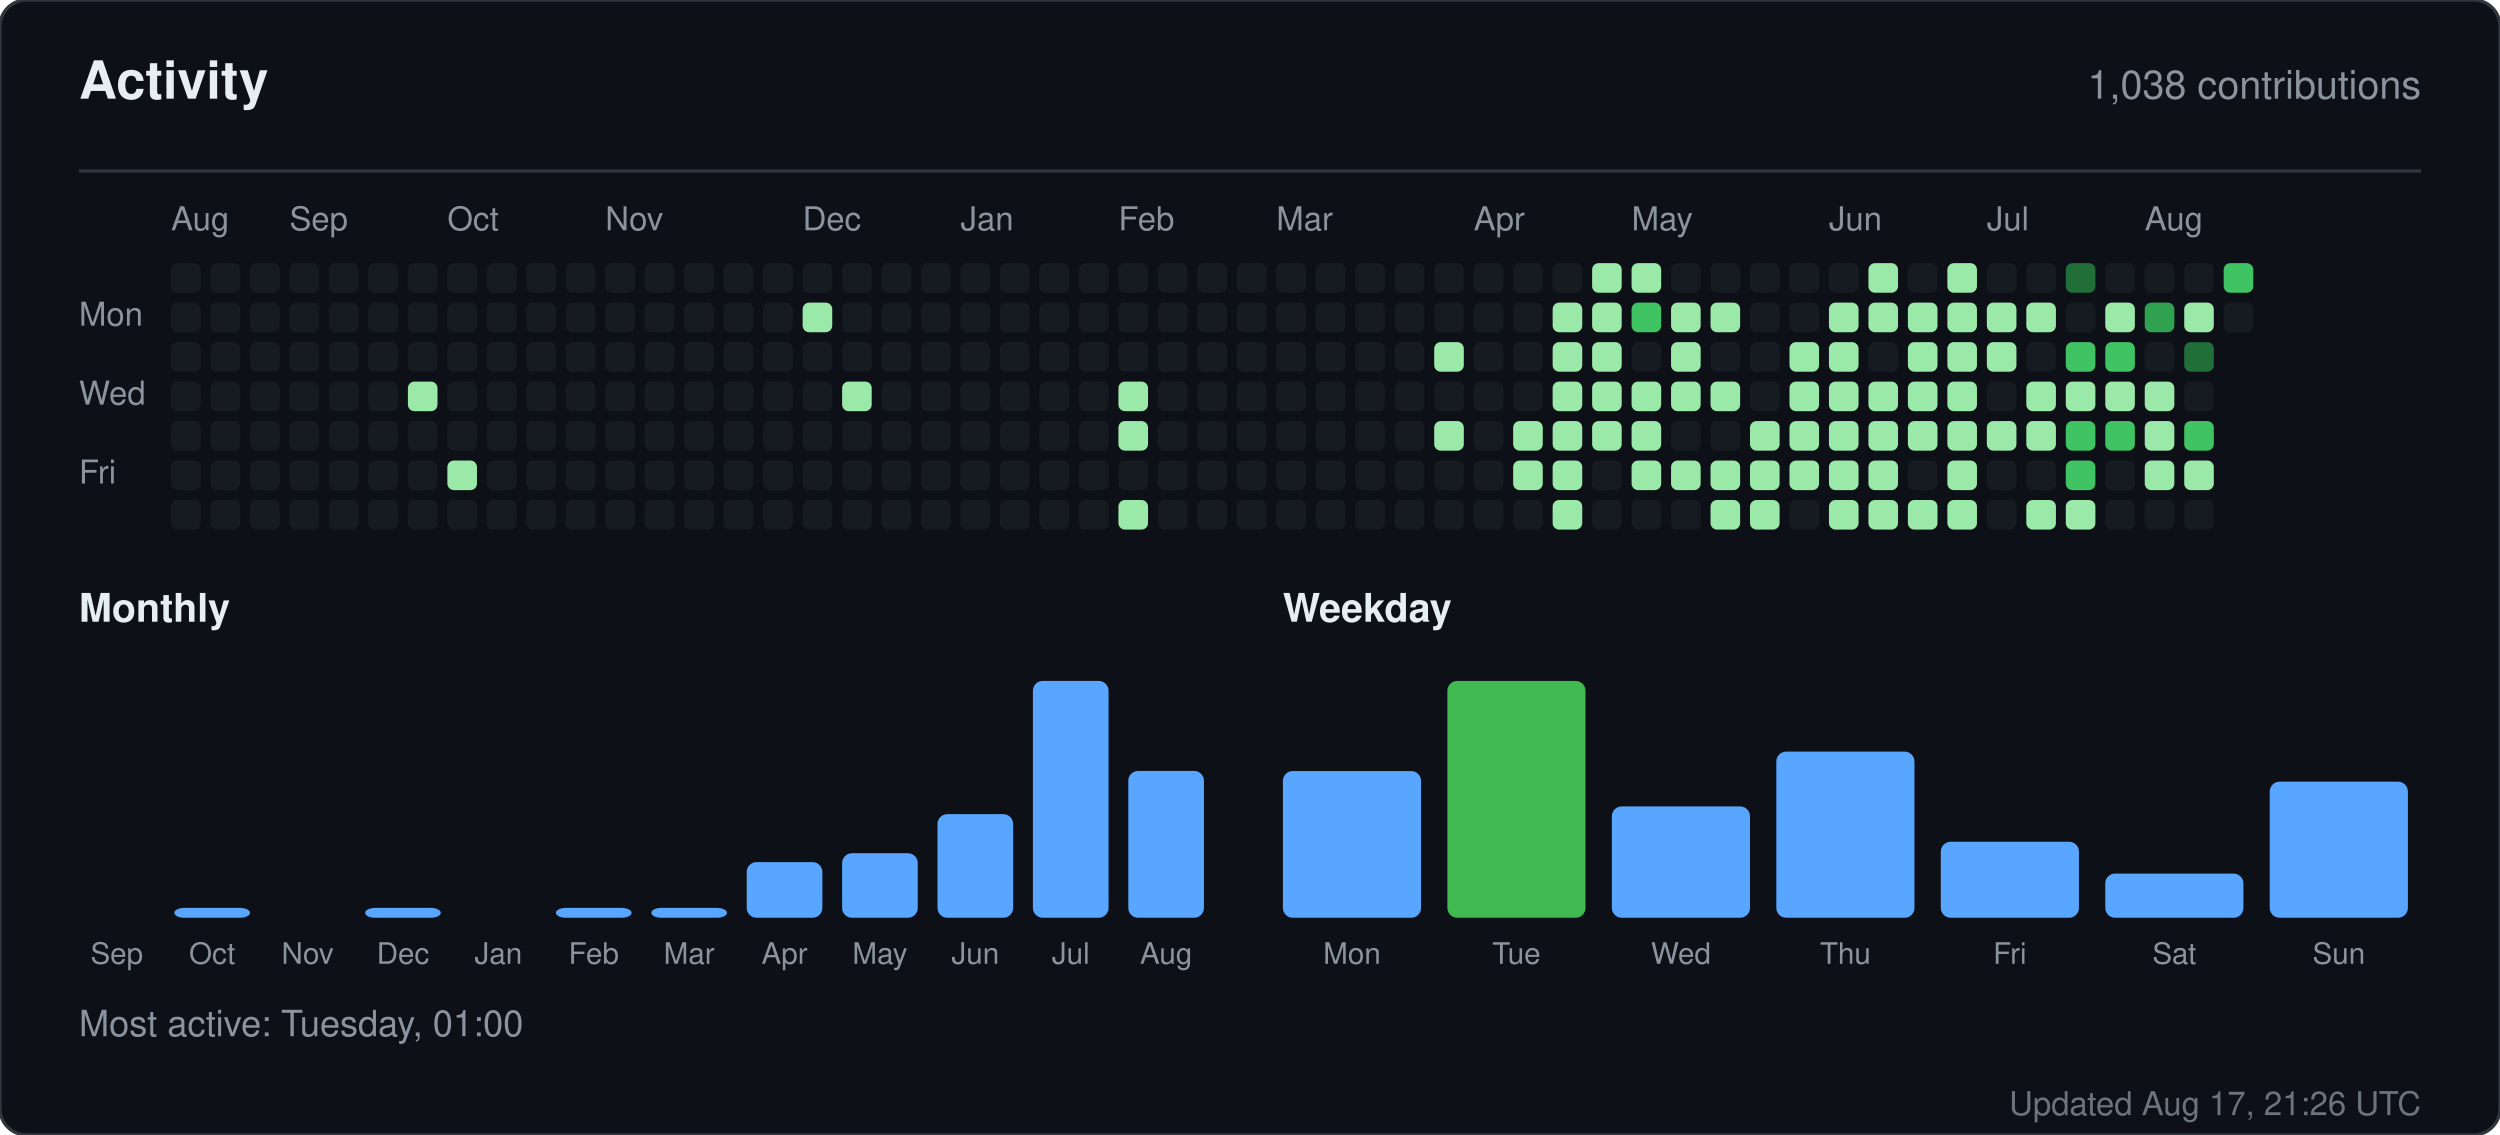
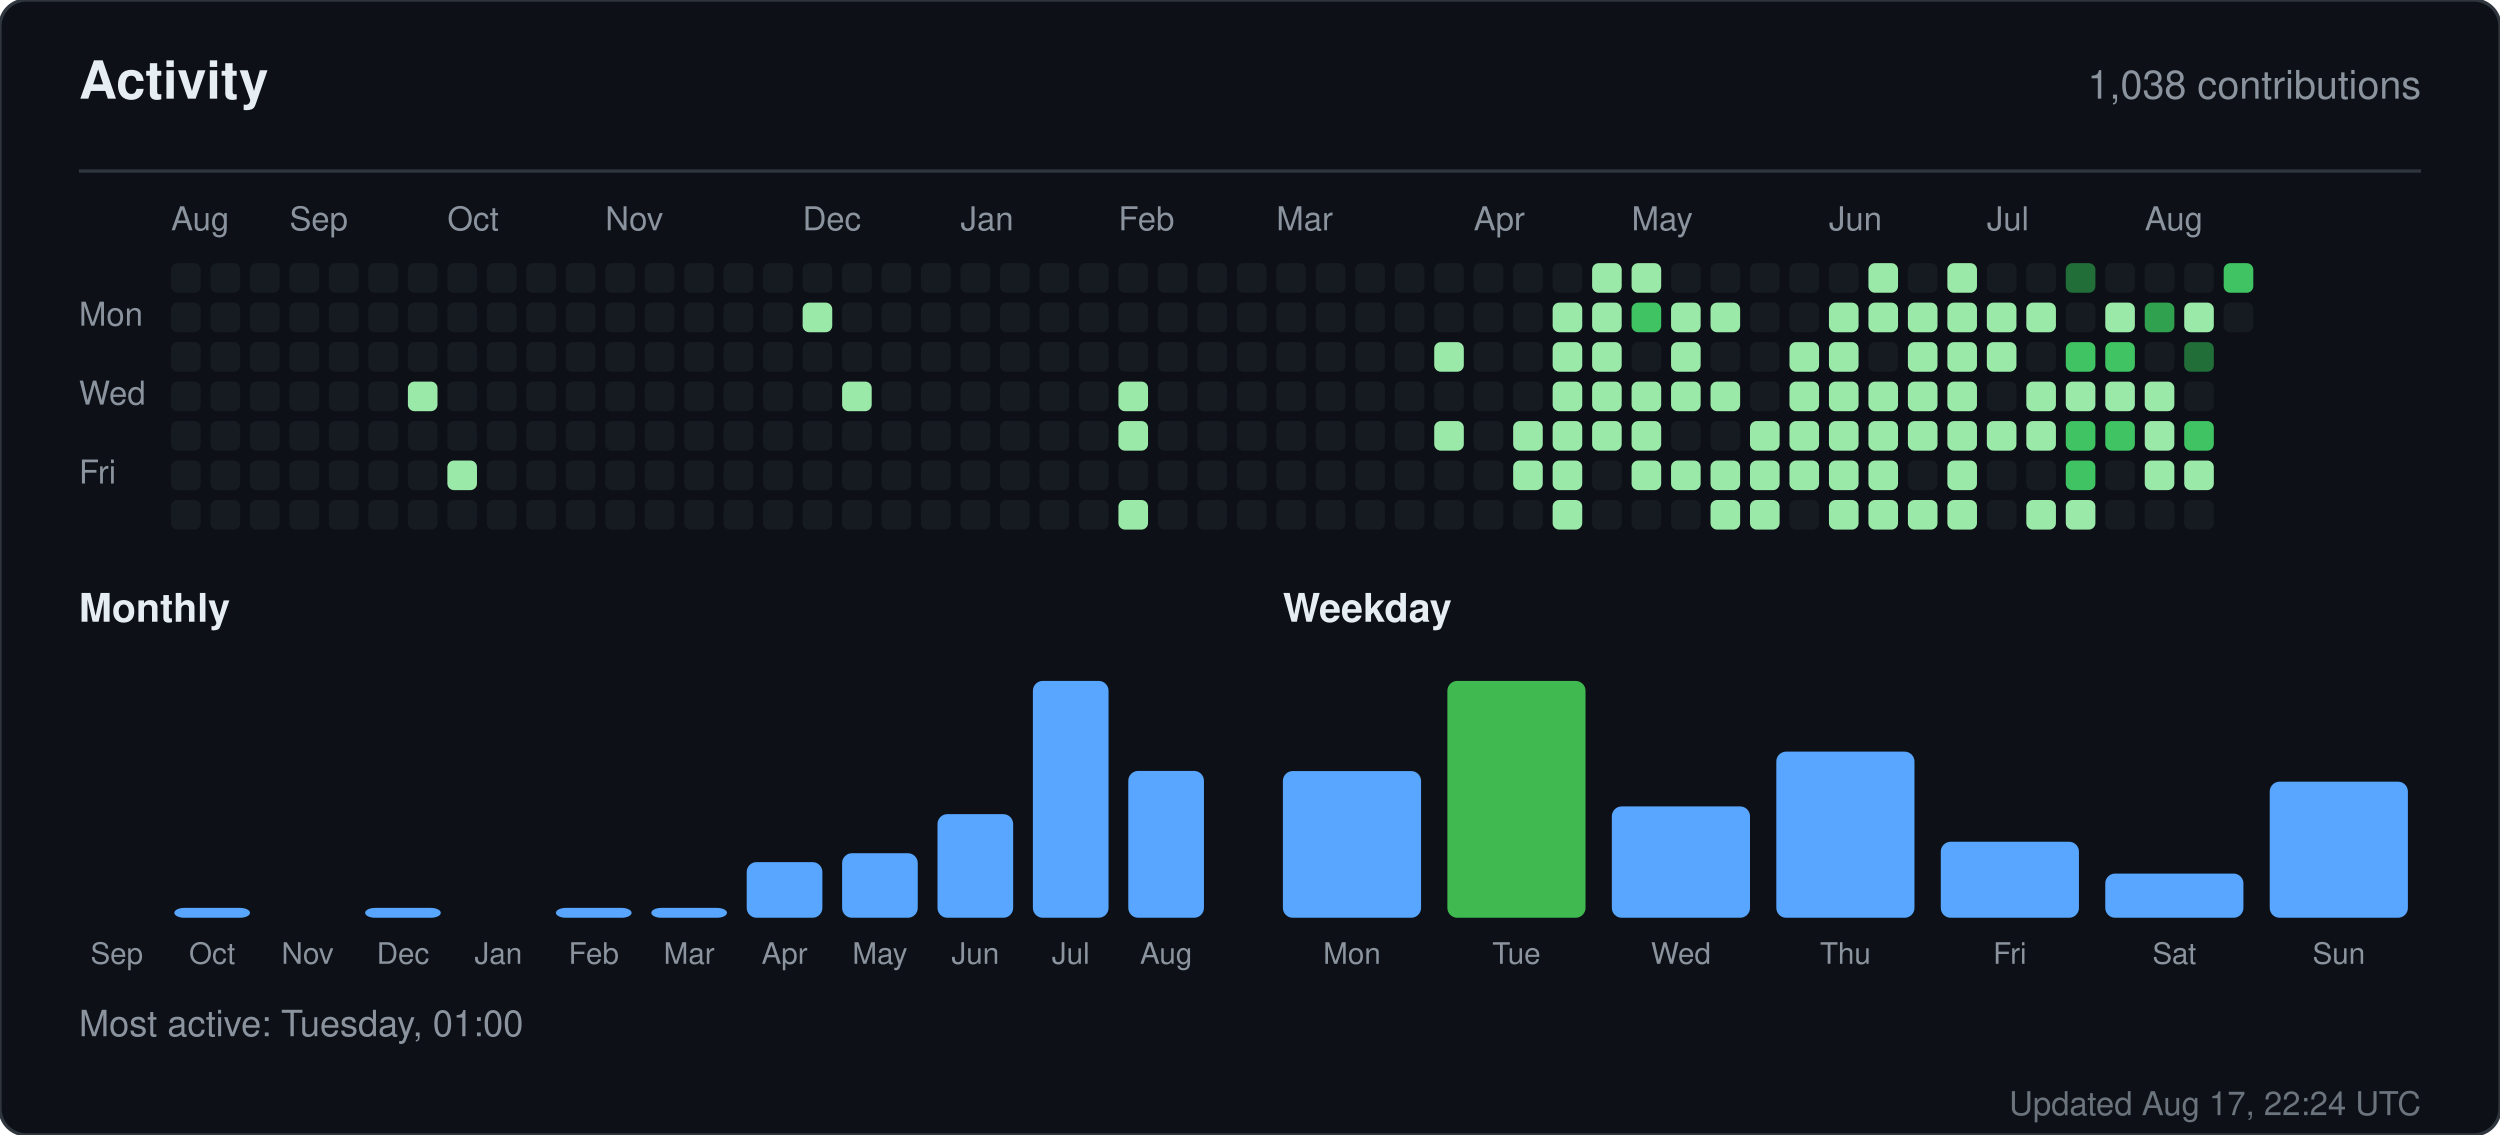
<svg xmlns="http://www.w3.org/2000/svg" width="760" height="345" viewBox="0 0 760 345" role="img" aria-label="Activity for sandiirawan12">
  <rect width="760" height="345" rx="8" fill="#0d1117" stroke="#30363d" />
  <g font-family="-apple-system, BlinkMacSystemFont, Segoe UI, Helvetica, Arial, sans-serif">
    <text x="24" y="30" fill="#e6edf3" font-size="16" font-weight="700">Activity</text>
    <text x="736" y="30" fill="#8b949e" font-size="12" text-anchor="end">1,038 contributions</text>
    <line x1="24" y1="52" x2="736" y2="52" stroke="#30363d" />
    <text x="52" y="70" fill="#8b949e" font-size="10">Aug</text>
    <text x="88" y="70" fill="#8b949e" font-size="10">Sep</text>
    <text x="136" y="70" fill="#8b949e" font-size="10">Oct</text>
    <text x="184" y="70" fill="#8b949e" font-size="10">Nov</text>
    <text x="244" y="70" fill="#8b949e" font-size="10">Dec</text>
    <text x="292" y="70" fill="#8b949e" font-size="10">Jan</text>
    <text x="340" y="70" fill="#8b949e" font-size="10">Feb</text>
    <text x="388" y="70" fill="#8b949e" font-size="10">Mar</text>
    <text x="448" y="70" fill="#8b949e" font-size="10">Apr</text>
    <text x="496" y="70" fill="#8b949e" font-size="10">May</text>
    <text x="556" y="70" fill="#8b949e" font-size="10">Jun</text>
    <text x="604" y="70" fill="#8b949e" font-size="10">Jul</text>
    <text x="652" y="70" fill="#8b949e" font-size="10">Aug</text>
    <text x="24" y="99" fill="#8b949e" font-size="10">Mon</text>
    <text x="24" y="123" fill="#8b949e" font-size="10">Wed</text>
    <text x="24" y="147" fill="#8b949e" font-size="10">Fri</text>
    <rect x="52" y="80" width="9" height="9" rx="2" fill="#161b22" />
    <rect x="52" y="92" width="9" height="9" rx="2" fill="#161b22" />
    <rect x="52" y="104" width="9" height="9" rx="2" fill="#161b22" />
    <rect x="52" y="116" width="9" height="9" rx="2" fill="#161b22" />
    <rect x="52" y="128" width="9" height="9" rx="2" fill="#161b22" />
    <rect x="52" y="140" width="9" height="9" rx="2" fill="#161b22" />
    <rect x="52" y="152" width="9" height="9" rx="2" fill="#161b22" />
    <rect x="64" y="80" width="9" height="9" rx="2" fill="#161b22" />
    <rect x="64" y="92" width="9" height="9" rx="2" fill="#161b22" />
    <rect x="64" y="104" width="9" height="9" rx="2" fill="#161b22" />
    <rect x="64" y="116" width="9" height="9" rx="2" fill="#161b22" />
    <rect x="64" y="128" width="9" height="9" rx="2" fill="#161b22" />
    <rect x="64" y="140" width="9" height="9" rx="2" fill="#161b22" />
    <rect x="64" y="152" width="9" height="9" rx="2" fill="#161b22" />
    <rect x="76" y="80" width="9" height="9" rx="2" fill="#161b22" />
    <rect x="76" y="92" width="9" height="9" rx="2" fill="#161b22" />
    <rect x="76" y="104" width="9" height="9" rx="2" fill="#161b22" />
    <rect x="76" y="116" width="9" height="9" rx="2" fill="#161b22" />
    <rect x="76" y="128" width="9" height="9" rx="2" fill="#161b22" />
    <rect x="76" y="140" width="9" height="9" rx="2" fill="#161b22" />
    <rect x="76" y="152" width="9" height="9" rx="2" fill="#161b22" />
    <rect x="88" y="80" width="9" height="9" rx="2" fill="#161b22" />
    <rect x="88" y="92" width="9" height="9" rx="2" fill="#161b22" />
    <rect x="88" y="104" width="9" height="9" rx="2" fill="#161b22" />
    <rect x="88" y="116" width="9" height="9" rx="2" fill="#161b22" />
    <rect x="88" y="128" width="9" height="9" rx="2" fill="#161b22" />
    <rect x="88" y="140" width="9" height="9" rx="2" fill="#161b22" />
    <rect x="88" y="152" width="9" height="9" rx="2" fill="#161b22" />
    <rect x="100" y="80" width="9" height="9" rx="2" fill="#161b22" />
    <rect x="100" y="92" width="9" height="9" rx="2" fill="#161b22" />
    <rect x="100" y="104" width="9" height="9" rx="2" fill="#161b22" />
    <rect x="100" y="116" width="9" height="9" rx="2" fill="#161b22" />
    <rect x="100" y="128" width="9" height="9" rx="2" fill="#161b22" />
    <rect x="100" y="140" width="9" height="9" rx="2" fill="#161b22" />
    <rect x="100" y="152" width="9" height="9" rx="2" fill="#161b22" />
    <rect x="112" y="80" width="9" height="9" rx="2" fill="#161b22" />
    <rect x="112" y="92" width="9" height="9" rx="2" fill="#161b22" />
    <rect x="112" y="104" width="9" height="9" rx="2" fill="#161b22" />
    <rect x="112" y="116" width="9" height="9" rx="2" fill="#161b22" />
    <rect x="112" y="128" width="9" height="9" rx="2" fill="#161b22" />
    <rect x="112" y="140" width="9" height="9" rx="2" fill="#161b22" />
    <rect x="112" y="152" width="9" height="9" rx="2" fill="#161b22" />
    <rect x="124" y="80" width="9" height="9" rx="2" fill="#161b22" />
    <rect x="124" y="92" width="9" height="9" rx="2" fill="#161b22" />
    <rect x="124" y="104" width="9" height="9" rx="2" fill="#161b22" />
    <rect x="124" y="116" width="9" height="9" rx="2" fill="#9be9a8" />
    <rect x="124" y="128" width="9" height="9" rx="2" fill="#161b22" />
    <rect x="124" y="140" width="9" height="9" rx="2" fill="#161b22" />
    <rect x="124" y="152" width="9" height="9" rx="2" fill="#161b22" />
    <rect x="136" y="80" width="9" height="9" rx="2" fill="#161b22" />
    <rect x="136" y="92" width="9" height="9" rx="2" fill="#161b22" />
    <rect x="136" y="104" width="9" height="9" rx="2" fill="#161b22" />
    <rect x="136" y="116" width="9" height="9" rx="2" fill="#161b22" />
    <rect x="136" y="128" width="9" height="9" rx="2" fill="#161b22" />
    <rect x="136" y="140" width="9" height="9" rx="2" fill="#9be9a8" />
    <rect x="136" y="152" width="9" height="9" rx="2" fill="#161b22" />
    <rect x="148" y="80" width="9" height="9" rx="2" fill="#161b22" />
    <rect x="148" y="92" width="9" height="9" rx="2" fill="#161b22" />
    <rect x="148" y="104" width="9" height="9" rx="2" fill="#161b22" />
    <rect x="148" y="116" width="9" height="9" rx="2" fill="#161b22" />
    <rect x="148" y="128" width="9" height="9" rx="2" fill="#161b22" />
    <rect x="148" y="140" width="9" height="9" rx="2" fill="#161b22" />
    <rect x="148" y="152" width="9" height="9" rx="2" fill="#161b22" />
    <rect x="160" y="80" width="9" height="9" rx="2" fill="#161b22" />
    <rect x="160" y="92" width="9" height="9" rx="2" fill="#161b22" />
    <rect x="160" y="104" width="9" height="9" rx="2" fill="#161b22" />
    <rect x="160" y="116" width="9" height="9" rx="2" fill="#161b22" />
    <rect x="160" y="128" width="9" height="9" rx="2" fill="#161b22" />
    <rect x="160" y="140" width="9" height="9" rx="2" fill="#161b22" />
    <rect x="160" y="152" width="9" height="9" rx="2" fill="#161b22" />
    <rect x="172" y="80" width="9" height="9" rx="2" fill="#161b22" />
    <rect x="172" y="92" width="9" height="9" rx="2" fill="#161b22" />
    <rect x="172" y="104" width="9" height="9" rx="2" fill="#161b22" />
    <rect x="172" y="116" width="9" height="9" rx="2" fill="#161b22" />
    <rect x="172" y="128" width="9" height="9" rx="2" fill="#161b22" />
    <rect x="172" y="140" width="9" height="9" rx="2" fill="#161b22" />
    <rect x="172" y="152" width="9" height="9" rx="2" fill="#161b22" />
    <rect x="184" y="80" width="9" height="9" rx="2" fill="#161b22" />
    <rect x="184" y="92" width="9" height="9" rx="2" fill="#161b22" />
    <rect x="184" y="104" width="9" height="9" rx="2" fill="#161b22" />
    <rect x="184" y="116" width="9" height="9" rx="2" fill="#161b22" />
    <rect x="184" y="128" width="9" height="9" rx="2" fill="#161b22" />
    <rect x="184" y="140" width="9" height="9" rx="2" fill="#161b22" />
    <rect x="184" y="152" width="9" height="9" rx="2" fill="#161b22" />
    <rect x="196" y="80" width="9" height="9" rx="2" fill="#161b22" />
    <rect x="196" y="92" width="9" height="9" rx="2" fill="#161b22" />
    <rect x="196" y="104" width="9" height="9" rx="2" fill="#161b22" />
    <rect x="196" y="116" width="9" height="9" rx="2" fill="#161b22" />
    <rect x="196" y="128" width="9" height="9" rx="2" fill="#161b22" />
    <rect x="196" y="140" width="9" height="9" rx="2" fill="#161b22" />
    <rect x="196" y="152" width="9" height="9" rx="2" fill="#161b22" />
    <rect x="208" y="80" width="9" height="9" rx="2" fill="#161b22" />
    <rect x="208" y="92" width="9" height="9" rx="2" fill="#161b22" />
    <rect x="208" y="104" width="9" height="9" rx="2" fill="#161b22" />
    <rect x="208" y="116" width="9" height="9" rx="2" fill="#161b22" />
    <rect x="208" y="128" width="9" height="9" rx="2" fill="#161b22" />
    <rect x="208" y="140" width="9" height="9" rx="2" fill="#161b22" />
    <rect x="208" y="152" width="9" height="9" rx="2" fill="#161b22" />
    <rect x="220" y="80" width="9" height="9" rx="2" fill="#161b22" />
    <rect x="220" y="92" width="9" height="9" rx="2" fill="#161b22" />
    <rect x="220" y="104" width="9" height="9" rx="2" fill="#161b22" />
    <rect x="220" y="116" width="9" height="9" rx="2" fill="#161b22" />
    <rect x="220" y="128" width="9" height="9" rx="2" fill="#161b22" />
    <rect x="220" y="140" width="9" height="9" rx="2" fill="#161b22" />
    <rect x="220" y="152" width="9" height="9" rx="2" fill="#161b22" />
    <rect x="232" y="80" width="9" height="9" rx="2" fill="#161b22" />
    <rect x="232" y="92" width="9" height="9" rx="2" fill="#161b22" />
    <rect x="232" y="104" width="9" height="9" rx="2" fill="#161b22" />
    <rect x="232" y="116" width="9" height="9" rx="2" fill="#161b22" />
    <rect x="232" y="128" width="9" height="9" rx="2" fill="#161b22" />
    <rect x="232" y="140" width="9" height="9" rx="2" fill="#161b22" />
    <rect x="232" y="152" width="9" height="9" rx="2" fill="#161b22" />
    <rect x="244" y="80" width="9" height="9" rx="2" fill="#161b22" />
    <rect x="244" y="92" width="9" height="9" rx="2" fill="#9be9a8" />
    <rect x="244" y="104" width="9" height="9" rx="2" fill="#161b22" />
    <rect x="244" y="116" width="9" height="9" rx="2" fill="#161b22" />
    <rect x="244" y="128" width="9" height="9" rx="2" fill="#161b22" />
    <rect x="244" y="140" width="9" height="9" rx="2" fill="#161b22" />
    <rect x="244" y="152" width="9" height="9" rx="2" fill="#161b22" />
    <rect x="256" y="80" width="9" height="9" rx="2" fill="#161b22" />
    <rect x="256" y="92" width="9" height="9" rx="2" fill="#161b22" />
    <rect x="256" y="104" width="9" height="9" rx="2" fill="#161b22" />
    <rect x="256" y="116" width="9" height="9" rx="2" fill="#9be9a8" />
    <rect x="256" y="128" width="9" height="9" rx="2" fill="#161b22" />
    <rect x="256" y="140" width="9" height="9" rx="2" fill="#161b22" />
    <rect x="256" y="152" width="9" height="9" rx="2" fill="#161b22" />
    <rect x="268" y="80" width="9" height="9" rx="2" fill="#161b22" />
    <rect x="268" y="92" width="9" height="9" rx="2" fill="#161b22" />
    <rect x="268" y="104" width="9" height="9" rx="2" fill="#161b22" />
    <rect x="268" y="116" width="9" height="9" rx="2" fill="#161b22" />
    <rect x="268" y="128" width="9" height="9" rx="2" fill="#161b22" />
    <rect x="268" y="140" width="9" height="9" rx="2" fill="#161b22" />
    <rect x="268" y="152" width="9" height="9" rx="2" fill="#161b22" />
    <rect x="280" y="80" width="9" height="9" rx="2" fill="#161b22" />
    <rect x="280" y="92" width="9" height="9" rx="2" fill="#161b22" />
    <rect x="280" y="104" width="9" height="9" rx="2" fill="#161b22" />
    <rect x="280" y="116" width="9" height="9" rx="2" fill="#161b22" />
    <rect x="280" y="128" width="9" height="9" rx="2" fill="#161b22" />
    <rect x="280" y="140" width="9" height="9" rx="2" fill="#161b22" />
    <rect x="280" y="152" width="9" height="9" rx="2" fill="#161b22" />
    <rect x="292" y="80" width="9" height="9" rx="2" fill="#161b22" />
    <rect x="292" y="92" width="9" height="9" rx="2" fill="#161b22" />
    <rect x="292" y="104" width="9" height="9" rx="2" fill="#161b22" />
    <rect x="292" y="116" width="9" height="9" rx="2" fill="#161b22" />
    <rect x="292" y="128" width="9" height="9" rx="2" fill="#161b22" />
    <rect x="292" y="140" width="9" height="9" rx="2" fill="#161b22" />
    <rect x="292" y="152" width="9" height="9" rx="2" fill="#161b22" />
    <rect x="304" y="80" width="9" height="9" rx="2" fill="#161b22" />
    <rect x="304" y="92" width="9" height="9" rx="2" fill="#161b22" />
    <rect x="304" y="104" width="9" height="9" rx="2" fill="#161b22" />
    <rect x="304" y="116" width="9" height="9" rx="2" fill="#161b22" />
    <rect x="304" y="128" width="9" height="9" rx="2" fill="#161b22" />
    <rect x="304" y="140" width="9" height="9" rx="2" fill="#161b22" />
    <rect x="304" y="152" width="9" height="9" rx="2" fill="#161b22" />
    <rect x="316" y="80" width="9" height="9" rx="2" fill="#161b22" />
    <rect x="316" y="92" width="9" height="9" rx="2" fill="#161b22" />
    <rect x="316" y="104" width="9" height="9" rx="2" fill="#161b22" />
    <rect x="316" y="116" width="9" height="9" rx="2" fill="#161b22" />
    <rect x="316" y="128" width="9" height="9" rx="2" fill="#161b22" />
    <rect x="316" y="140" width="9" height="9" rx="2" fill="#161b22" />
    <rect x="316" y="152" width="9" height="9" rx="2" fill="#161b22" />
    <rect x="328" y="80" width="9" height="9" rx="2" fill="#161b22" />
    <rect x="328" y="92" width="9" height="9" rx="2" fill="#161b22" />
    <rect x="328" y="104" width="9" height="9" rx="2" fill="#161b22" />
    <rect x="328" y="116" width="9" height="9" rx="2" fill="#161b22" />
    <rect x="328" y="128" width="9" height="9" rx="2" fill="#161b22" />
    <rect x="328" y="140" width="9" height="9" rx="2" fill="#161b22" />
    <rect x="328" y="152" width="9" height="9" rx="2" fill="#161b22" />
    <rect x="340" y="80" width="9" height="9" rx="2" fill="#161b22" />
    <rect x="340" y="92" width="9" height="9" rx="2" fill="#161b22" />
    <rect x="340" y="104" width="9" height="9" rx="2" fill="#161b22" />
    <rect x="340" y="116" width="9" height="9" rx="2" fill="#9be9a8" />
    <rect x="340" y="128" width="9" height="9" rx="2" fill="#9be9a8" />
    <rect x="340" y="140" width="9" height="9" rx="2" fill="#161b22" />
    <rect x="340" y="152" width="9" height="9" rx="2" fill="#9be9a8" />
    <rect x="352" y="80" width="9" height="9" rx="2" fill="#161b22" />
    <rect x="352" y="92" width="9" height="9" rx="2" fill="#161b22" />
    <rect x="352" y="104" width="9" height="9" rx="2" fill="#161b22" />
    <rect x="352" y="116" width="9" height="9" rx="2" fill="#161b22" />
    <rect x="352" y="128" width="9" height="9" rx="2" fill="#161b22" />
    <rect x="352" y="140" width="9" height="9" rx="2" fill="#161b22" />
    <rect x="352" y="152" width="9" height="9" rx="2" fill="#161b22" />
    <rect x="364" y="80" width="9" height="9" rx="2" fill="#161b22" />
    <rect x="364" y="92" width="9" height="9" rx="2" fill="#161b22" />
    <rect x="364" y="104" width="9" height="9" rx="2" fill="#161b22" />
    <rect x="364" y="116" width="9" height="9" rx="2" fill="#161b22" />
    <rect x="364" y="128" width="9" height="9" rx="2" fill="#161b22" />
    <rect x="364" y="140" width="9" height="9" rx="2" fill="#161b22" />
    <rect x="364" y="152" width="9" height="9" rx="2" fill="#161b22" />
    <rect x="376" y="80" width="9" height="9" rx="2" fill="#161b22" />
    <rect x="376" y="92" width="9" height="9" rx="2" fill="#161b22" />
    <rect x="376" y="104" width="9" height="9" rx="2" fill="#161b22" />
    <rect x="376" y="116" width="9" height="9" rx="2" fill="#161b22" />
    <rect x="376" y="128" width="9" height="9" rx="2" fill="#161b22" />
    <rect x="376" y="140" width="9" height="9" rx="2" fill="#161b22" />
    <rect x="376" y="152" width="9" height="9" rx="2" fill="#161b22" />
    <rect x="388" y="80" width="9" height="9" rx="2" fill="#161b22" />
    <rect x="388" y="92" width="9" height="9" rx="2" fill="#161b22" />
    <rect x="388" y="104" width="9" height="9" rx="2" fill="#161b22" />
    <rect x="388" y="116" width="9" height="9" rx="2" fill="#161b22" />
    <rect x="388" y="128" width="9" height="9" rx="2" fill="#161b22" />
    <rect x="388" y="140" width="9" height="9" rx="2" fill="#161b22" />
    <rect x="388" y="152" width="9" height="9" rx="2" fill="#161b22" />
    <rect x="400" y="80" width="9" height="9" rx="2" fill="#161b22" />
    <rect x="400" y="92" width="9" height="9" rx="2" fill="#161b22" />
    <rect x="400" y="104" width="9" height="9" rx="2" fill="#161b22" />
    <rect x="400" y="116" width="9" height="9" rx="2" fill="#161b22" />
    <rect x="400" y="128" width="9" height="9" rx="2" fill="#161b22" />
    <rect x="400" y="140" width="9" height="9" rx="2" fill="#161b22" />
    <rect x="400" y="152" width="9" height="9" rx="2" fill="#161b22" />
    <rect x="412" y="80" width="9" height="9" rx="2" fill="#161b22" />
    <rect x="412" y="92" width="9" height="9" rx="2" fill="#161b22" />
    <rect x="412" y="104" width="9" height="9" rx="2" fill="#161b22" />
    <rect x="412" y="116" width="9" height="9" rx="2" fill="#161b22" />
    <rect x="412" y="128" width="9" height="9" rx="2" fill="#161b22" />
    <rect x="412" y="140" width="9" height="9" rx="2" fill="#161b22" />
    <rect x="412" y="152" width="9" height="9" rx="2" fill="#161b22" />
    <rect x="424" y="80" width="9" height="9" rx="2" fill="#161b22" />
    <rect x="424" y="92" width="9" height="9" rx="2" fill="#161b22" />
    <rect x="424" y="104" width="9" height="9" rx="2" fill="#161b22" />
    <rect x="424" y="116" width="9" height="9" rx="2" fill="#161b22" />
    <rect x="424" y="128" width="9" height="9" rx="2" fill="#161b22" />
    <rect x="424" y="140" width="9" height="9" rx="2" fill="#161b22" />
    <rect x="424" y="152" width="9" height="9" rx="2" fill="#161b22" />
    <rect x="436" y="80" width="9" height="9" rx="2" fill="#161b22" />
    <rect x="436" y="92" width="9" height="9" rx="2" fill="#161b22" />
    <rect x="436" y="104" width="9" height="9" rx="2" fill="#9be9a8" />
    <rect x="436" y="116" width="9" height="9" rx="2" fill="#161b22" />
    <rect x="436" y="128" width="9" height="9" rx="2" fill="#9be9a8" />
    <rect x="436" y="140" width="9" height="9" rx="2" fill="#161b22" />
    <rect x="436" y="152" width="9" height="9" rx="2" fill="#161b22" />
    <rect x="448" y="80" width="9" height="9" rx="2" fill="#161b22" />
    <rect x="448" y="92" width="9" height="9" rx="2" fill="#161b22" />
    <rect x="448" y="104" width="9" height="9" rx="2" fill="#161b22" />
    <rect x="448" y="116" width="9" height="9" rx="2" fill="#161b22" />
    <rect x="448" y="128" width="9" height="9" rx="2" fill="#161b22" />
    <rect x="448" y="140" width="9" height="9" rx="2" fill="#161b22" />
    <rect x="448" y="152" width="9" height="9" rx="2" fill="#161b22" />
    <rect x="460" y="80" width="9" height="9" rx="2" fill="#161b22" />
    <rect x="460" y="92" width="9" height="9" rx="2" fill="#161b22" />
    <rect x="460" y="104" width="9" height="9" rx="2" fill="#161b22" />
    <rect x="460" y="116" width="9" height="9" rx="2" fill="#161b22" />
    <rect x="460" y="128" width="9" height="9" rx="2" fill="#9be9a8" />
    <rect x="460" y="140" width="9" height="9" rx="2" fill="#9be9a8" />
    <rect x="460" y="152" width="9" height="9" rx="2" fill="#161b22" />
    <rect x="472" y="80" width="9" height="9" rx="2" fill="#161b22" />
    <rect x="472" y="92" width="9" height="9" rx="2" fill="#9be9a8" />
    <rect x="472" y="104" width="9" height="9" rx="2" fill="#9be9a8" />
    <rect x="472" y="116" width="9" height="9" rx="2" fill="#9be9a8" />
    <rect x="472" y="128" width="9" height="9" rx="2" fill="#9be9a8" />
    <rect x="472" y="140" width="9" height="9" rx="2" fill="#9be9a8" />
    <rect x="472" y="152" width="9" height="9" rx="2" fill="#9be9a8" />
    <rect x="484" y="80" width="9" height="9" rx="2" fill="#9be9a8" />
    <rect x="484" y="92" width="9" height="9" rx="2" fill="#9be9a8" />
    <rect x="484" y="104" width="9" height="9" rx="2" fill="#9be9a8" />
    <rect x="484" y="116" width="9" height="9" rx="2" fill="#9be9a8" />
    <rect x="484" y="128" width="9" height="9" rx="2" fill="#9be9a8" />
    <rect x="484" y="140" width="9" height="9" rx="2" fill="#161b22" />
    <rect x="484" y="152" width="9" height="9" rx="2" fill="#161b22" />
    <rect x="496" y="80" width="9" height="9" rx="2" fill="#9be9a8" />
    <rect x="496" y="92" width="9" height="9" rx="2" fill="#40c463" />
    <rect x="496" y="104" width="9" height="9" rx="2" fill="#161b22" />
    <rect x="496" y="116" width="9" height="9" rx="2" fill="#9be9a8" />
    <rect x="496" y="128" width="9" height="9" rx="2" fill="#9be9a8" />
    <rect x="496" y="140" width="9" height="9" rx="2" fill="#9be9a8" />
    <rect x="496" y="152" width="9" height="9" rx="2" fill="#161b22" />
    <rect x="508" y="80" width="9" height="9" rx="2" fill="#161b22" />
    <rect x="508" y="92" width="9" height="9" rx="2" fill="#9be9a8" />
    <rect x="508" y="104" width="9" height="9" rx="2" fill="#9be9a8" />
    <rect x="508" y="116" width="9" height="9" rx="2" fill="#9be9a8" />
    <rect x="508" y="128" width="9" height="9" rx="2" fill="#161b22" />
    <rect x="508" y="140" width="9" height="9" rx="2" fill="#9be9a8" />
    <rect x="508" y="152" width="9" height="9" rx="2" fill="#161b22" />
    <rect x="520" y="80" width="9" height="9" rx="2" fill="#161b22" />
    <rect x="520" y="92" width="9" height="9" rx="2" fill="#9be9a8" />
    <rect x="520" y="104" width="9" height="9" rx="2" fill="#161b22" />
    <rect x="520" y="116" width="9" height="9" rx="2" fill="#9be9a8" />
    <rect x="520" y="128" width="9" height="9" rx="2" fill="#161b22" />
    <rect x="520" y="140" width="9" height="9" rx="2" fill="#9be9a8" />
    <rect x="520" y="152" width="9" height="9" rx="2" fill="#9be9a8" />
    <rect x="532" y="80" width="9" height="9" rx="2" fill="#161b22" />
    <rect x="532" y="92" width="9" height="9" rx="2" fill="#161b22" />
    <rect x="532" y="104" width="9" height="9" rx="2" fill="#161b22" />
    <rect x="532" y="116" width="9" height="9" rx="2" fill="#161b22" />
    <rect x="532" y="128" width="9" height="9" rx="2" fill="#9be9a8" />
    <rect x="532" y="140" width="9" height="9" rx="2" fill="#9be9a8" />
    <rect x="532" y="152" width="9" height="9" rx="2" fill="#9be9a8" />
    <rect x="544" y="80" width="9" height="9" rx="2" fill="#161b22" />
    <rect x="544" y="92" width="9" height="9" rx="2" fill="#161b22" />
    <rect x="544" y="104" width="9" height="9" rx="2" fill="#9be9a8" />
    <rect x="544" y="116" width="9" height="9" rx="2" fill="#9be9a8" />
    <rect x="544" y="128" width="9" height="9" rx="2" fill="#9be9a8" />
    <rect x="544" y="140" width="9" height="9" rx="2" fill="#9be9a8" />
    <rect x="544" y="152" width="9" height="9" rx="2" fill="#161b22" />
    <rect x="556" y="80" width="9" height="9" rx="2" fill="#161b22" />
    <rect x="556" y="92" width="9" height="9" rx="2" fill="#9be9a8" />
    <rect x="556" y="104" width="9" height="9" rx="2" fill="#9be9a8" />
    <rect x="556" y="116" width="9" height="9" rx="2" fill="#9be9a8" />
    <rect x="556" y="128" width="9" height="9" rx="2" fill="#9be9a8" />
    <rect x="556" y="140" width="9" height="9" rx="2" fill="#9be9a8" />
    <rect x="556" y="152" width="9" height="9" rx="2" fill="#9be9a8" />
    <rect x="568" y="80" width="9" height="9" rx="2" fill="#9be9a8" />
    <rect x="568" y="92" width="9" height="9" rx="2" fill="#9be9a8" />
    <rect x="568" y="104" width="9" height="9" rx="2" fill="#161b22" />
    <rect x="568" y="116" width="9" height="9" rx="2" fill="#9be9a8" />
    <rect x="568" y="128" width="9" height="9" rx="2" fill="#9be9a8" />
    <rect x="568" y="140" width="9" height="9" rx="2" fill="#9be9a8" />
    <rect x="568" y="152" width="9" height="9" rx="2" fill="#9be9a8" />
    <rect x="580" y="80" width="9" height="9" rx="2" fill="#161b22" />
    <rect x="580" y="92" width="9" height="9" rx="2" fill="#9be9a8" />
    <rect x="580" y="104" width="9" height="9" rx="2" fill="#9be9a8" />
    <rect x="580" y="116" width="9" height="9" rx="2" fill="#9be9a8" />
    <rect x="580" y="128" width="9" height="9" rx="2" fill="#9be9a8" />
    <rect x="580" y="140" width="9" height="9" rx="2" fill="#161b22" />
    <rect x="580" y="152" width="9" height="9" rx="2" fill="#9be9a8" />
    <rect x="592" y="80" width="9" height="9" rx="2" fill="#9be9a8" />
    <rect x="592" y="92" width="9" height="9" rx="2" fill="#9be9a8" />
    <rect x="592" y="104" width="9" height="9" rx="2" fill="#9be9a8" />
    <rect x="592" y="116" width="9" height="9" rx="2" fill="#9be9a8" />
    <rect x="592" y="128" width="9" height="9" rx="2" fill="#9be9a8" />
    <rect x="592" y="140" width="9" height="9" rx="2" fill="#9be9a8" />
    <rect x="592" y="152" width="9" height="9" rx="2" fill="#9be9a8" />
    <rect x="604" y="80" width="9" height="9" rx="2" fill="#161b22" />
    <rect x="604" y="92" width="9" height="9" rx="2" fill="#9be9a8" />
    <rect x="604" y="104" width="9" height="9" rx="2" fill="#9be9a8" />
    <rect x="604" y="116" width="9" height="9" rx="2" fill="#161b22" />
    <rect x="604" y="128" width="9" height="9" rx="2" fill="#9be9a8" />
    <rect x="604" y="140" width="9" height="9" rx="2" fill="#161b22" />
    <rect x="604" y="152" width="9" height="9" rx="2" fill="#161b22" />
    <rect x="616" y="80" width="9" height="9" rx="2" fill="#161b22" />
    <rect x="616" y="92" width="9" height="9" rx="2" fill="#9be9a8" />
    <rect x="616" y="104" width="9" height="9" rx="2" fill="#161b22" />
    <rect x="616" y="116" width="9" height="9" rx="2" fill="#9be9a8" />
    <rect x="616" y="128" width="9" height="9" rx="2" fill="#9be9a8" />
    <rect x="616" y="140" width="9" height="9" rx="2" fill="#161b22" />
    <rect x="616" y="152" width="9" height="9" rx="2" fill="#9be9a8" />
    <rect x="628" y="80" width="9" height="9" rx="2" fill="#216e39" />
    <rect x="628" y="92" width="9" height="9" rx="2" fill="#161b22" />
    <rect x="628" y="104" width="9" height="9" rx="2" fill="#40c463" />
    <rect x="628" y="116" width="9" height="9" rx="2" fill="#9be9a8" />
    <rect x="628" y="128" width="9" height="9" rx="2" fill="#40c463" />
    <rect x="628" y="140" width="9" height="9" rx="2" fill="#40c463" />
    <rect x="628" y="152" width="9" height="9" rx="2" fill="#9be9a8" />
    <rect x="640" y="80" width="9" height="9" rx="2" fill="#161b22" />
    <rect x="640" y="92" width="9" height="9" rx="2" fill="#9be9a8" />
    <rect x="640" y="104" width="9" height="9" rx="2" fill="#40c463" />
    <rect x="640" y="116" width="9" height="9" rx="2" fill="#9be9a8" />
    <rect x="640" y="128" width="9" height="9" rx="2" fill="#40c463" />
    <rect x="640" y="140" width="9" height="9" rx="2" fill="#161b22" />
    <rect x="640" y="152" width="9" height="9" rx="2" fill="#161b22" />
    <rect x="652" y="80" width="9" height="9" rx="2" fill="#161b22" />
    <rect x="652" y="92" width="9" height="9" rx="2" fill="#30a14e" />
    <rect x="652" y="104" width="9" height="9" rx="2" fill="#161b22" />
    <rect x="652" y="116" width="9" height="9" rx="2" fill="#9be9a8" />
    <rect x="652" y="128" width="9" height="9" rx="2" fill="#9be9a8" />
    <rect x="652" y="140" width="9" height="9" rx="2" fill="#9be9a8" />
    <rect x="652" y="152" width="9" height="9" rx="2" fill="#161b22" />
    <rect x="664" y="80" width="9" height="9" rx="2" fill="#161b22" />
    <rect x="664" y="92" width="9" height="9" rx="2" fill="#9be9a8" />
    <rect x="664" y="104" width="9" height="9" rx="2" fill="#216e39" />
    <rect x="664" y="116" width="9" height="9" rx="2" fill="#161b22" />
    <rect x="664" y="128" width="9" height="9" rx="2" fill="#40c463" />
    <rect x="664" y="140" width="9" height="9" rx="2" fill="#9be9a8" />
    <rect x="664" y="152" width="9" height="9" rx="2" fill="#161b22" />
    <rect x="676" y="80" width="9" height="9" rx="2" fill="#40c463" />
    <rect x="676" y="92" width="9" height="9" rx="2" fill="#161b22" />
    <text x="24" y="189" fill="#e6edf3" font-size="12" font-weight="600">Monthly</text>
    <text x="390" y="189" fill="#e6edf3" font-size="12" font-weight="600">Weekday</text>
    <rect x="24" y="279" width="23" height="0" rx="3" fill="#58a6ff" />
    <text x="35.5" y="293" fill="#8b949e" font-size="9" text-anchor="middle">Sep</text>
    <rect x="53" y="276" width="23" height="3" rx="3" fill="#58a6ff" />
    <text x="64.5" y="293" fill="#8b949e" font-size="9" text-anchor="middle">Oct</text>
    <rect x="82" y="279" width="23" height="0" rx="3" fill="#58a6ff" />
    <text x="93.5" y="293" fill="#8b949e" font-size="9" text-anchor="middle">Nov</text>
    <rect x="111" y="276" width="23" height="3" rx="3" fill="#58a6ff" />
    <text x="122.5" y="293" fill="#8b949e" font-size="9" text-anchor="middle">Dec</text>
    <rect x="140" y="279" width="23" height="0" rx="3" fill="#58a6ff" />
    <text x="151.5" y="293" fill="#8b949e" font-size="9" text-anchor="middle">Jan</text>
    <rect x="169" y="276" width="23" height="3" rx="3" fill="#58a6ff" />
    <text x="180.5" y="293" fill="#8b949e" font-size="9" text-anchor="middle">Feb</text>
    <rect x="198" y="276" width="23" height="3" rx="3" fill="#58a6ff" />
    <text x="209.5" y="293" fill="#8b949e" font-size="9" text-anchor="middle">Mar</text>
    <rect x="227" y="262.08" width="23" height="16.92" rx="3" fill="#58a6ff" />
    <text x="238.5" y="293" fill="#8b949e" font-size="9" text-anchor="middle">Apr</text>
    <rect x="256" y="259.38" width="23" height="19.62" rx="3" fill="#58a6ff" />
    <text x="267.5" y="293" fill="#8b949e" font-size="9" text-anchor="middle">May</text>
    <rect x="285" y="247.5" width="23" height="31.5" rx="3" fill="#58a6ff" />
    <text x="296.5" y="293" fill="#8b949e" font-size="9" text-anchor="middle">Jun</text>
    <rect x="314" y="207" width="23" height="72" rx="3" fill="#58a6ff" />
    <text x="325.5" y="293" fill="#8b949e" font-size="9" text-anchor="middle">Jul</text>
    <rect x="343" y="234.36" width="23" height="44.64" rx="3" fill="#58a6ff" />
    <text x="354.5" y="293" fill="#8b949e" font-size="9" text-anchor="middle">Aug</text>
    <rect x="390" y="234.403" width="42" height="44.597" rx="3" fill="#58a6ff" />
    <text x="411" y="293" fill="#8b949e" font-size="9" text-anchor="middle">Mon</text>
    <rect x="440" y="207" width="42" height="72" rx="3" fill="#3fb950" />
    <text x="461" y="293" fill="#8b949e" font-size="9" text-anchor="middle">Tue</text>
    <rect x="490" y="245.149" width="42" height="33.851" rx="3" fill="#58a6ff" />
    <text x="511" y="293" fill="#8b949e" font-size="9" text-anchor="middle">Wed</text>
    <rect x="540" y="228.493" width="42" height="50.507" rx="3" fill="#58a6ff" />
    <text x="561" y="293" fill="#8b949e" font-size="9" text-anchor="middle">Thu</text>
    <rect x="590" y="255.896" width="42" height="23.104" rx="3" fill="#58a6ff" />
    <text x="611" y="293" fill="#8b949e" font-size="9" text-anchor="middle">Fri</text>
    <rect x="640" y="265.567" width="42" height="13.433" rx="3" fill="#58a6ff" />
    <text x="661" y="293" fill="#8b949e" font-size="9" text-anchor="middle">Sat</text>
    <rect x="690" y="237.627" width="42" height="41.373" rx="3" fill="#58a6ff" />
    <text x="711" y="293" fill="#8b949e" font-size="9" text-anchor="middle">Sun</text>
    <text x="24" y="315" fill="#8b949e" font-size="11">Most active: Tuesday, 01:00</text>
-     <text x="736" y="339" fill="#8b949e" font-size="10" text-anchor="end" opacity="0.75">Updated Aug 17, 21:26 UTC</text>
+     <text x="736" y="339" fill="#8b949e" font-size="10" text-anchor="end" opacity="0.75">Updated Aug 17, 22:24 UTC</text>
  </g>
</svg>
